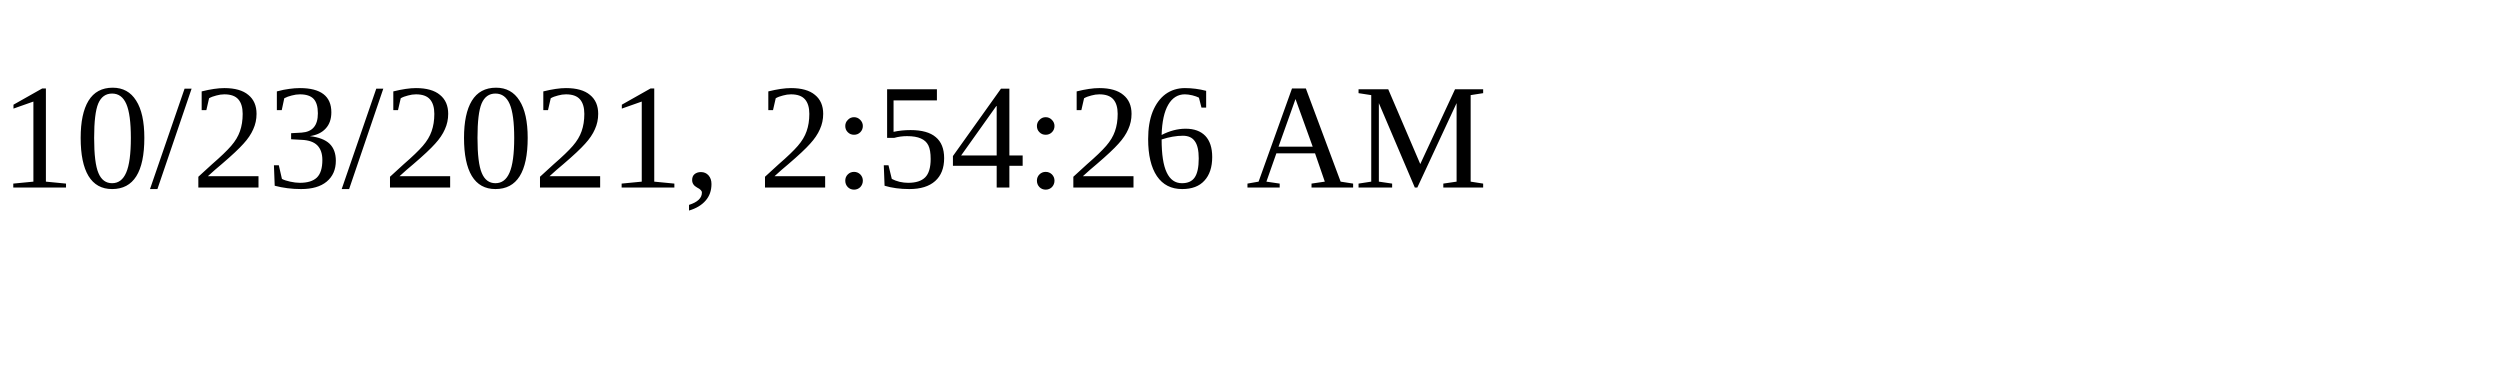
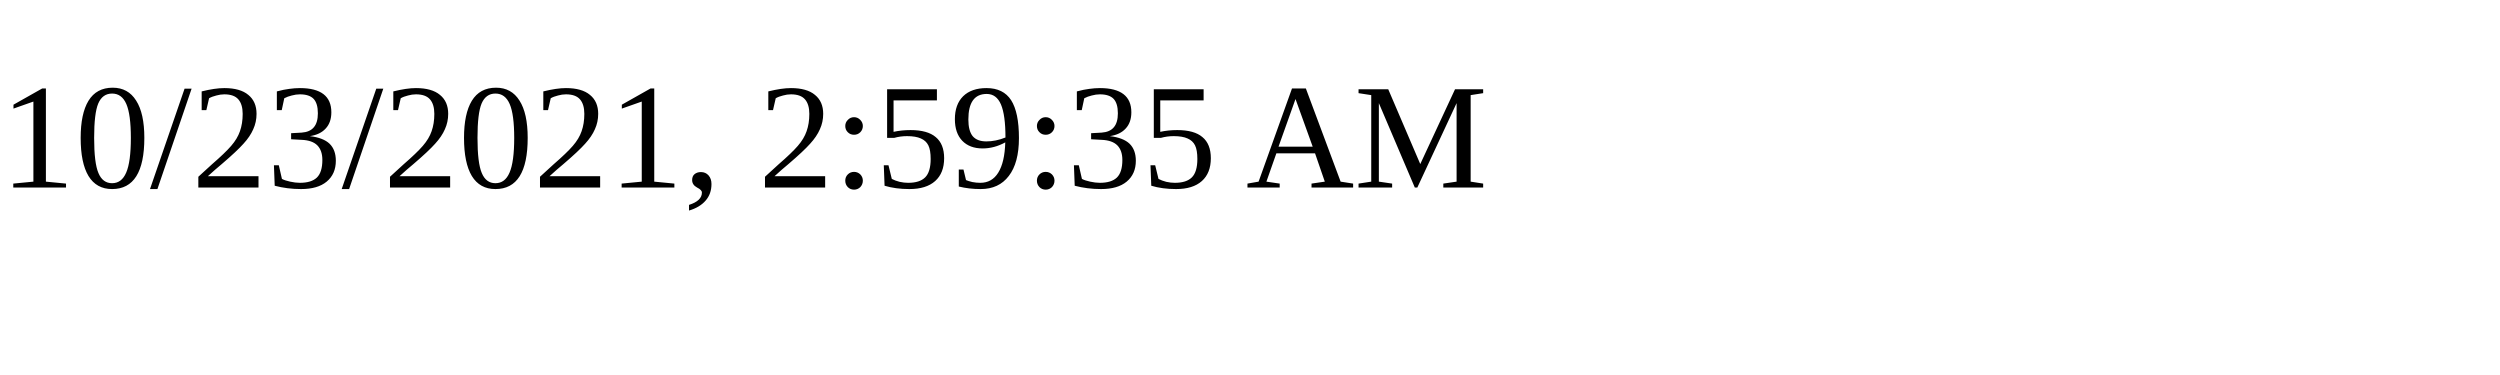
<svg xmlns="http://www.w3.org/2000/svg" height="30" width="200">
-   <text x="0" y="15">10/23/2021, 2:54:26 AM</text>
+   <text x="0" y="15">10/23/2021, 2:59:35 AM</text>
</svg>
